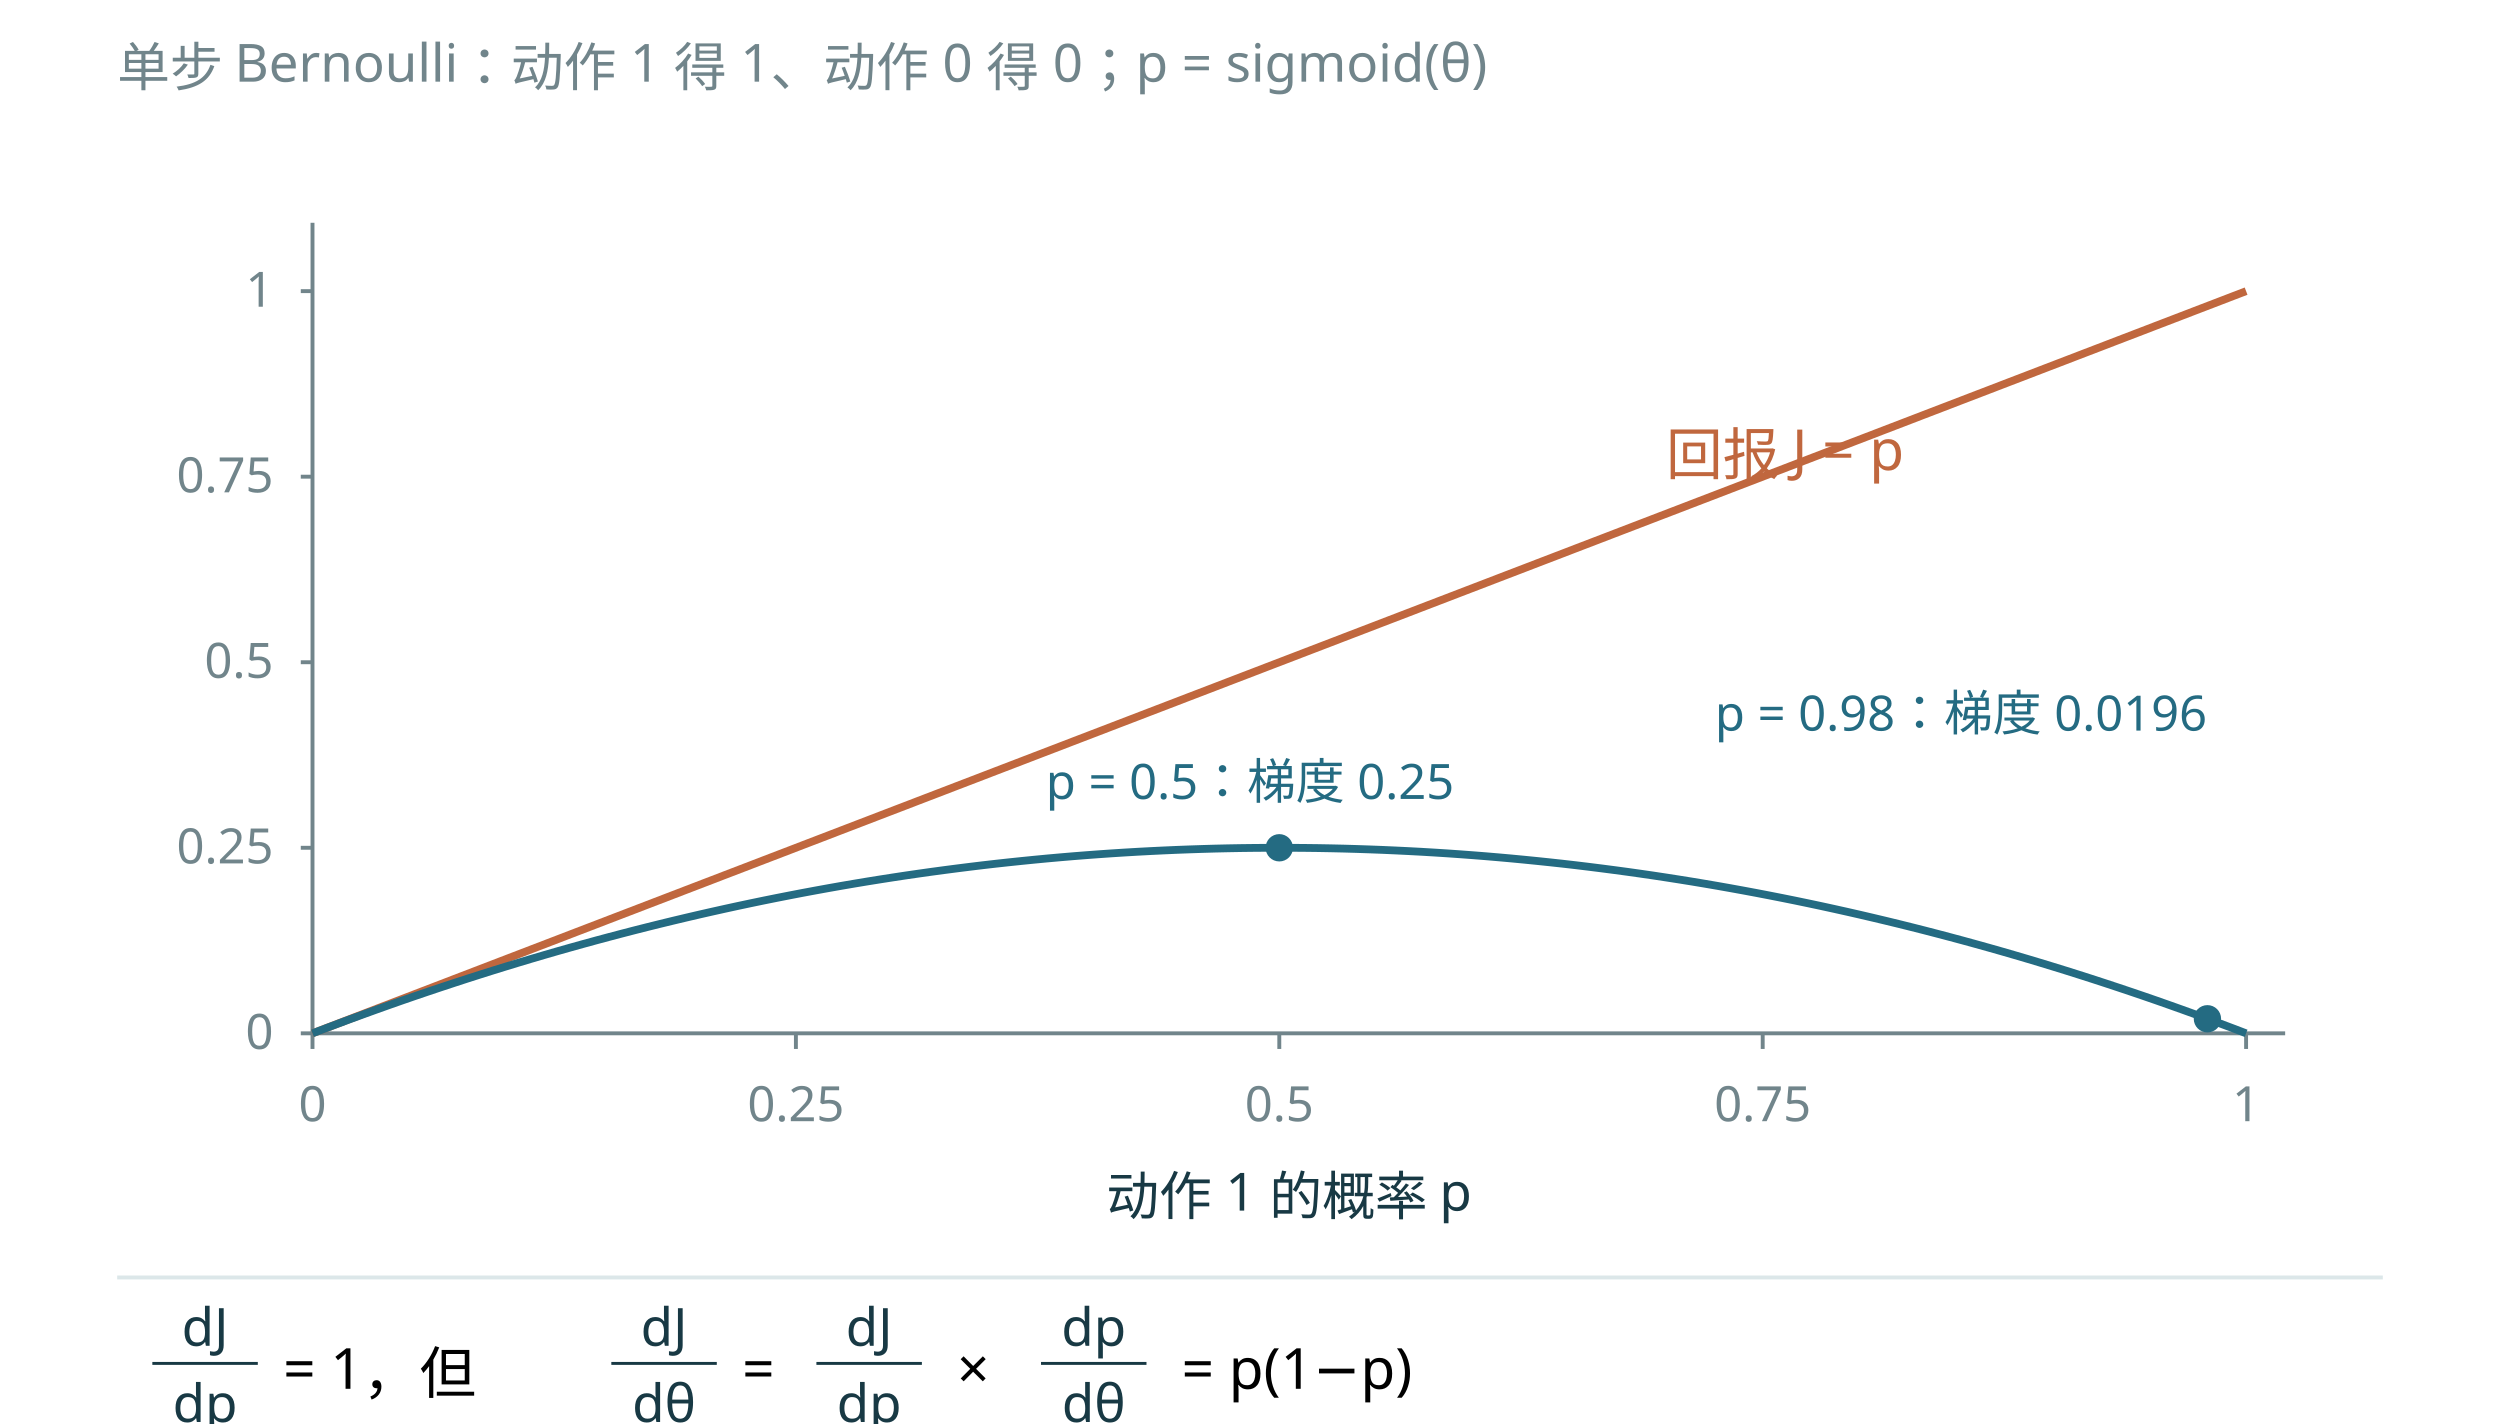
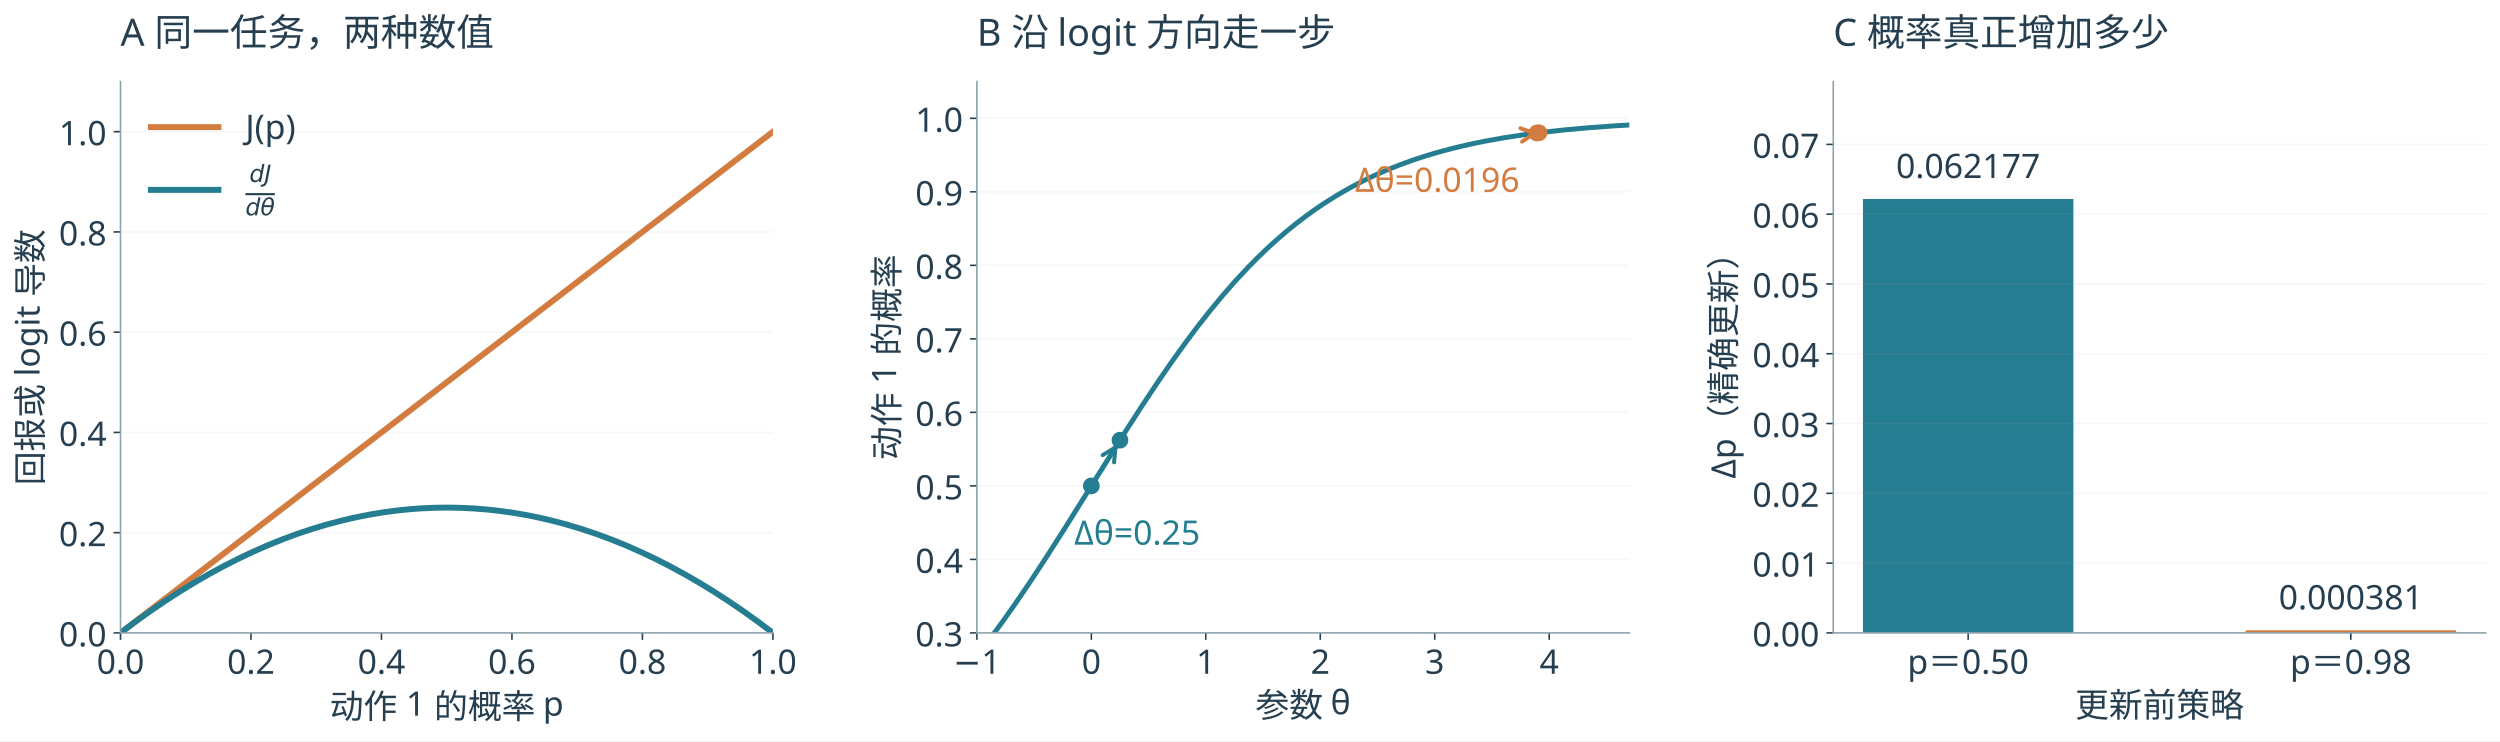
- <svg xmlns="http://www.w3.org/2000/svg" width="1280" height="729.064" viewBox="0 70.936 1280 729.064" role="img">
-   <rect id="offline-white-background" x="0" y="70.936" width="1280" height="729.064" fill="#ffffff" />
-   <rect width="1280" height="800" fill="white" />
-   <g font-family="Microsoft YaHei, sans-serif">
-     <text x="60" y="115" font-size="27" fill="#71858b" text-anchor="start">单步 Bernoulli：动作 1 得 1、动作 0 得 0；p = sigmoid(θ)</text>
-     <line x1="160" y1="600" x2="1170" y2="600" stroke="#71858b" stroke-width="2" stroke-dasharray="" />
-     <line x1="160" y1="185" x2="160" y2="600" stroke="#71858b" stroke-width="2" stroke-dasharray="" />
-     <line x1="160" y1="600" x2="160" y2="608" stroke="#71858b" stroke-width="2" stroke-dasharray="" />
-     <text x="160" y="645" font-size="25" fill="#71858b" text-anchor="middle">0</text>
-     <line x1="407.5" y1="600" x2="407.5" y2="608" stroke="#71858b" stroke-width="2" stroke-dasharray="" />
-     <text x="407.5" y="645" font-size="25" fill="#71858b" text-anchor="middle">0.25</text>
-     <line x1="655.0" y1="600" x2="655.0" y2="608" stroke="#71858b" stroke-width="2" stroke-dasharray="" />
-     <text x="655.0" y="645" font-size="25" fill="#71858b" text-anchor="middle">0.5</text>
-     <line x1="902.5" y1="600" x2="902.5" y2="608" stroke="#71858b" stroke-width="2" stroke-dasharray="" />
-     <text x="902.5" y="645" font-size="25" fill="#71858b" text-anchor="middle">0.75</text>
-     <line x1="1150" y1="600" x2="1150" y2="608" stroke="#71858b" stroke-width="2" stroke-dasharray="" />
-     <text x="1150" y="645" font-size="25" fill="#71858b" text-anchor="middle">1</text>
-     <line x1="154" y1="600" x2="160" y2="600" stroke="#71858b" stroke-width="2" stroke-dasharray="" />
-     <text x="140" y="608" font-size="25" fill="#71858b" text-anchor="end">0</text>
-     <line x1="154" y1="505.0" x2="160" y2="505.0" stroke="#71858b" stroke-width="2" stroke-dasharray="" />
-     <text x="140" y="513.0" font-size="25" fill="#71858b" text-anchor="end">0.25</text>
-     <line x1="154" y1="410.0" x2="160" y2="410.0" stroke="#71858b" stroke-width="2" stroke-dasharray="" />
-     <text x="140" y="418.0" font-size="25" fill="#71858b" text-anchor="end">0.5</text>
-     <line x1="154" y1="315.0" x2="160" y2="315.0" stroke="#71858b" stroke-width="2" stroke-dasharray="" />
-     <text x="140" y="323.0" font-size="25" fill="#71858b" text-anchor="end">0.75</text>
-     <line x1="154" y1="220" x2="160" y2="220" stroke="#71858b" stroke-width="2" stroke-dasharray="" />
-     <text x="140" y="228" font-size="25" fill="#71858b" text-anchor="end">1</text>
-     <path d="M160.00,600.00 L166.60,597.47 L173.20,594.93 L179.80,592.40 L186.40,589.87 L193.00,587.33 L199.60,584.80 L206.20,582.27 L212.80,579.73 L219.40,577.20 L226.00,574.67 L232.60,572.13 L239.20,569.60 L245.80,567.07 L252.40,564.53 L259.00,562.00 L265.60,559.47 L272.20,556.93 L278.80,554.40 L285.40,551.87 L292.00,549.33 L298.60,546.80 L305.20,544.27 L311.80,541.73 L318.40,539.20 L325.00,536.67 L331.60,534.13 L338.20,531.60 L344.80,529.07 L351.40,526.53 L358.00,524.00 L364.60,521.47 L371.20,518.93 L377.80,516.40 L384.40,513.87 L391.00,511.33 L397.60,508.80 L404.20,506.27 L410.80,503.73 L417.40,501.20 L424.00,498.67 L430.60,496.13 L437.20,493.60 L443.80,491.07 L450.40,488.53 L457.00,486.00 L463.60,483.47 L470.20,480.93 L476.80,478.40 L483.40,475.87 L490.00,473.33 L496.60,470.80 L503.20,468.27 L509.80,465.73 L516.40,463.20 L523.00,460.67 L529.60,458.13 L536.20,455.60 L542.80,453.07 L549.40,450.53 L556.00,448.00 L562.60,445.47 L569.20,442.93 L575.80,440.40 L582.40,437.87 L589.00,435.33 L595.60,432.80 L602.20,430.27 L608.80,427.73 L615.40,425.20 L622.00,422.67 L628.60,420.13 L635.20,417.60 L641.80,415.07 L648.40,412.53 L655.00,410.00 L661.60,407.47 L668.20,404.93 L674.80,402.40 L681.40,399.87 L688.00,397.33 L694.60,394.80 L701.20,392.27 L707.80,389.73 L714.40,387.20 L721.00,384.67 L727.60,382.13 L734.20,379.60 L740.80,377.07 L747.40,374.53 L754.00,372.00 L760.60,369.47 L767.20,366.93 L773.80,364.40 L780.40,361.87 L787.00,359.33 L793.60,356.80 L800.20,354.27 L806.80,351.73 L813.40,349.20 L820.00,346.67 L826.60,344.13 L833.20,341.60 L839.80,339.07 L846.40,336.53 L853.00,334.00 L859.60,331.47 L866.20,328.93 L872.80,326.40 L879.40,323.87 L886.00,321.33 L892.60,318.80 L899.20,316.27 L905.80,313.73 L912.40,311.20 L919.00,308.67 L925.60,306.13 L932.20,303.60 L938.80,301.07 L945.40,298.53 L952.00,296.00 L958.60,293.47 L965.20,290.93 L971.80,288.40 L978.40,285.87 L985.00,283.33 L991.60,280.80 L998.20,278.27 L1004.80,275.73 L1011.40,273.20 L1018.00,270.67 L1024.60,268.13 L1031.20,265.60 L1037.80,263.07 L1044.40,260.53 L1051.00,258.00 L1057.60,255.47 L1064.20,252.93 L1070.80,250.40 L1077.40,247.87 L1084.00,245.33 L1090.60,242.80 L1097.20,240.27 L1103.80,237.73 L1110.40,235.20 L1117.00,232.67 L1123.60,230.13 L1130.20,227.60 L1136.80,225.07 L1143.40,222.53 L1150.00,220.00" fill="none" stroke="#c0673e" stroke-width="4" />
-     <path d="M160.00,600.00 L166.60,597.48 L173.20,595.00 L179.80,592.55 L186.40,590.14 L193.00,587.76 L199.60,585.41 L206.20,583.09 L212.80,580.81 L219.40,578.57 L226.00,576.36 L232.60,574.18 L239.20,572.03 L245.80,569.92 L252.40,567.84 L259.00,565.80 L265.60,563.79 L272.20,561.81 L278.80,559.87 L285.40,557.96 L292.00,556.09 L298.60,554.25 L305.20,552.44 L311.80,550.67 L318.40,548.93 L325.00,547.22 L331.60,545.55 L338.20,543.91 L344.80,542.31 L351.40,540.74 L358.00,539.20 L364.60,537.70 L371.20,536.23 L377.80,534.79 L384.40,533.39 L391.00,532.02 L397.60,530.69 L404.20,529.39 L410.80,528.12 L417.40,526.89 L424.00,525.69 L430.60,524.52 L437.20,523.39 L443.80,522.29 L450.40,521.23 L457.00,520.20 L463.60,519.20 L470.20,518.24 L476.80,517.31 L483.40,516.42 L490.00,515.56 L496.60,514.73 L503.20,513.93 L509.80,513.17 L516.40,512.45 L523.00,511.76 L529.60,511.10 L536.20,510.47 L542.80,509.88 L549.40,509.32 L556.00,508.80 L562.60,508.31 L569.20,507.85 L575.80,507.43 L582.40,507.04 L589.00,506.69 L595.60,506.37 L602.20,506.08 L608.80,505.83 L615.40,505.61 L622.00,505.42 L628.60,505.27 L635.20,505.15 L641.80,505.07 L648.40,505.02 L655.00,505.00 L661.60,505.02 L668.20,505.07 L674.80,505.15 L681.40,505.27 L688.00,505.42 L694.60,505.61 L701.20,505.83 L707.80,506.08 L714.40,506.37 L721.00,506.69 L727.60,507.04 L734.20,507.43 L740.80,507.85 L747.40,508.31 L754.00,508.80 L760.60,509.32 L767.20,509.88 L773.80,510.47 L780.40,511.10 L787.00,511.76 L793.60,512.45 L800.20,513.17 L806.80,513.93 L813.40,514.73 L820.00,515.56 L826.60,516.42 L833.20,517.31 L839.80,518.24 L846.40,519.20 L853.00,520.20 L859.60,521.23 L866.20,522.29 L872.80,523.39 L879.40,524.52 L886.00,525.69 L892.60,526.89 L899.20,528.12 L905.80,529.39 L912.40,530.69 L919.00,532.02 L925.60,533.39 L932.20,534.79 L938.80,536.23 L945.40,537.70 L952.00,539.20 L958.60,540.74 L965.20,542.31 L971.80,543.91 L978.40,545.55 L985.00,547.22 L991.60,548.93 L998.20,550.67 L1004.80,552.44 L1011.40,554.25 L1018.00,556.09 L1024.60,557.96 L1031.20,559.87 L1037.80,561.81 L1044.40,563.79 L1051.00,565.80 L1057.60,567.84 L1064.20,569.92 L1070.80,572.03 L1077.40,574.18 L1084.00,576.36 L1090.60,578.57 L1097.20,580.81 L1103.80,583.09 L1110.40,585.41 L1117.00,587.76 L1123.60,590.14 L1130.20,592.55 L1136.80,595.00 L1143.40,597.48 L1150.00,600.00" fill="none" stroke="#246b82" stroke-width="4" />
-     <circle cx="655.0" cy="505.0" r="7" fill="#246b82" />
-     <text x="640.0" y="480.0" font-size="25" fill="#246b82" text-anchor="middle">p = 0.5：梯度 0.25</text>
-     <circle cx="1130.2" cy="592.552" r="7" fill="#246b82" />
-     <text x="1130" y="445" font-size="25" fill="#246b82" text-anchor="end">p = 0.98：梯度 0.0196</text>
-     <text x="853.0" y="314.0" font-size="29" fill="#c0673e" text-anchor="start">回报 J = p</text>
-     <text x="660" y="693" font-size="27" fill="#183944" text-anchor="middle">动作 1 的概率 p</text>
-     <line x1="60" y1="725" x2="1220" y2="725" stroke="#dce7e9" stroke-width="2" stroke-dasharray="" />
-     <g transform="translate(105,772)" fill="#183944" text-anchor="middle" font-size="27">
-       <text y="-12">dJ</text>
-       <line x1="-27" x2="27" y1="-3" y2="-3" stroke="#183944" stroke-width="1.5" />
-       <text y="27">dp</text>
+ <svg xmlns="http://www.w3.org/2000/svg" xmlns:xlink="http://www.w3.org/1999/xlink" width="1258.935pt" height="373.222pt" viewBox="0 0 1258.935 373.222" version="1.1">
+   <defs>
+     <style type="text/css">*{stroke-linejoin: round; stroke-linecap: butt}</style>
+   </defs>
+   <g id="figure_1">
+     <g id="patch_1">
+       <path d="M 0 373.222 L 1258.935 373.222 L 1258.935 0 L 0 0 z " style="fill: #ffffff" />
    </g>
-     <text x="145" y="782" font-size="29">= 1，但</text>
-     <g transform="translate(340,772)" fill="#183944" text-anchor="middle" font-size="27">
-       <text y="-12">dJ</text>
-       <line x1="-27" x2="27" y1="-3" y2="-3" stroke="#183944" stroke-width="1.5" />
-       <text y="27">dθ</text>
+     <g id="axes_1">
+       <g id="patch_2">
+         <path d="M 60.676 318.711 L 389.219 318.711 L 389.219 41.074 L 60.676 41.074 z " style="fill: #ffffff" />
+       </g>
+       <g id="matplotlib.axis_1">
+         <g id="xtick_1">
+           <g id="line2d_1">
+             <defs>
+               <path id="m82ba093b4e" d="M 0 0 L 0 3.5 " style="stroke: #263f50; stroke-width: 0.8" />
+             </defs>
+             <g>
+               <use xlink:href="#m82ba093b4e" x="60.676" y="318.711" style="fill: #263f50; stroke: #263f50; stroke-width: 0.8" />
+             </g>
+           </g>
+           <g id="text_1">
+             <text style="font-size: 17px; font-family: 'Microsoft YaHei'; text-anchor: middle; fill: #263f50" x="60.676" y="339.301" transform="rotate(-0 60.67609 339.3008)">0.0</text>
+           </g>
+         </g>
+         <g id="xtick_2">
+           <g id="line2d_2">
+             <g>
+               <use xlink:href="#m82ba093b4e" x="126.385" y="318.711" style="fill: #263f50; stroke: #263f50; stroke-width: 0.8" />
+             </g>
+           </g>
+           <g id="text_2">
+             <text style="font-size: 17px; font-family: 'Microsoft YaHei'; text-anchor: middle; fill: #263f50" x="126.385" y="339.301" transform="rotate(-0 126.3847 339.3008)">0.2</text>
+           </g>
+         </g>
+         <g id="xtick_3">
+           <g id="line2d_3">
+             <g>
+               <use xlink:href="#m82ba093b4e" x="192.093" y="318.711" style="fill: #263f50; stroke: #263f50; stroke-width: 0.8" />
+             </g>
+           </g>
+           <g id="text_3">
+             <text style="font-size: 17px; font-family: 'Microsoft YaHei'; text-anchor: middle; fill: #263f50" x="192.093" y="339.301" transform="rotate(-0 192.0933 339.3008)">0.4</text>
+           </g>
+         </g>
+         <g id="xtick_4">
+           <g id="line2d_4">
+             <g>
+               <use xlink:href="#m82ba093b4e" x="257.802" y="318.711" style="fill: #263f50; stroke: #263f50; stroke-width: 0.8" />
+             </g>
+           </g>
+           <g id="text_4">
+             <text style="font-size: 17px; font-family: 'Microsoft YaHei'; text-anchor: middle; fill: #263f50" x="257.802" y="339.301" transform="rotate(-0 257.8018 339.3008)">0.6</text>
+           </g>
+         </g>
+         <g id="xtick_5">
+           <g id="line2d_5">
+             <g>
+               <use xlink:href="#m82ba093b4e" x="323.51" y="318.711" style="fill: #263f50; stroke: #263f50; stroke-width: 0.8" />
+             </g>
+           </g>
+           <g id="text_5">
+             <text style="font-size: 17px; font-family: 'Microsoft YaHei'; text-anchor: middle; fill: #263f50" x="323.51" y="339.301" transform="rotate(-0 323.5104 339.3008)">0.8</text>
+           </g>
+         </g>
+         <g id="xtick_6">
+           <g id="line2d_6">
+             <g>
+               <use xlink:href="#m82ba093b4e" x="389.219" y="318.711" style="fill: #263f50; stroke: #263f50; stroke-width: 0.8" />
+             </g>
+           </g>
+           <g id="text_6">
+             <text style="font-size: 17px; font-family: 'Microsoft YaHei'; text-anchor: middle; fill: #263f50" x="389.219" y="339.301" transform="rotate(-0 389.219 339.3008)">1.0</text>
+           </g>
+         </g>
+         <g id="text_7">
+           <text style="font-size: 17px; font-family: 'Microsoft YaHei'; text-anchor: middle; fill: #263f50" x="224.948" y="361.796" transform="rotate(-0 224.9476 361.7962)">动作 1 的概率 p</text>
+         </g>
+       </g>
+       <g id="matplotlib.axis_2">
+         <g id="ytick_1">
+           <g id="line2d_7">
+             <path d="M 60.676 318.711 L 389.219 318.711 " clip-path="url(#pf022e61d33)" style="fill: none; stroke: #b0b0b0; stroke-opacity: 0.12; stroke-width: 0.8; stroke-linecap: square" />
+           </g>
+           <g id="line2d_8">
+             <defs>
+               <path id="m34e9a3b60b" d="M 0 0 L -3.5 0 " style="stroke: #263f50; stroke-width: 0.8" />
+             </defs>
+             <g>
+               <use xlink:href="#m34e9a3b60b" x="60.676" y="318.711" style="fill: #263f50; stroke: #263f50; stroke-width: 0.8" />
+             </g>
+           </g>
+           <g id="text_8">
+             <text style="font-size: 17px; font-family: 'Microsoft YaHei'; text-anchor: end; fill: #263f50" x="53.676" y="325.506" transform="rotate(-0 53.67609 325.5061)">0.0</text>
+           </g>
+         </g>
+         <g id="ytick_2">
+           <g id="line2d_9">
+             <path d="M 60.676 268.232 L 389.219 268.232 " clip-path="url(#pf022e61d33)" style="fill: none; stroke: #b0b0b0; stroke-opacity: 0.12; stroke-width: 0.8; stroke-linecap: square" />
+           </g>
+           <g id="line2d_10">
+             <g>
+               <use xlink:href="#m34e9a3b60b" x="60.676" y="268.232" style="fill: #263f50; stroke: #263f50; stroke-width: 0.8" />
+             </g>
+           </g>
+           <g id="text_9">
+             <text style="font-size: 17px; font-family: 'Microsoft YaHei'; text-anchor: end; fill: #263f50" x="53.676" y="275.027" transform="rotate(-0 53.67609 275.0265)">0.2</text>
+           </g>
+         </g>
+         <g id="ytick_3">
+           <g id="line2d_11">
+             <path d="M 60.676 217.752 L 389.219 217.752 " clip-path="url(#pf022e61d33)" style="fill: none; stroke: #b0b0b0; stroke-opacity: 0.12; stroke-width: 0.8; stroke-linecap: square" />
+           </g>
+           <g id="line2d_12">
+             <g>
+               <use xlink:href="#m34e9a3b60b" x="60.676" y="217.752" style="fill: #263f50; stroke: #263f50; stroke-width: 0.8" />
+             </g>
+           </g>
+           <g id="text_10">
+             <text style="font-size: 17px; font-family: 'Microsoft YaHei'; text-anchor: end; fill: #263f50" x="53.676" y="224.547" transform="rotate(-0 53.67609 224.547)">0.4</text>
+           </g>
+         </g>
+         <g id="ytick_4">
+           <g id="line2d_13">
+             <path d="M 60.676 167.273 L 389.219 167.273 " clip-path="url(#pf022e61d33)" style="fill: none; stroke: #b0b0b0; stroke-opacity: 0.12; stroke-width: 0.8; stroke-linecap: square" />
+           </g>
+           <g id="line2d_14">
+             <g>
+               <use xlink:href="#m34e9a3b60b" x="60.676" y="167.273" style="fill: #263f50; stroke: #263f50; stroke-width: 0.8" />
+             </g>
+           </g>
+           <g id="text_11">
+             <text style="font-size: 17px; font-family: 'Microsoft YaHei'; text-anchor: end; fill: #263f50" x="53.676" y="174.067" transform="rotate(-0 53.67609 174.0675)">0.6</text>
+           </g>
+         </g>
+         <g id="ytick_5">
+           <g id="line2d_15">
+             <path d="M 60.676 116.793 L 389.219 116.793 " clip-path="url(#pf022e61d33)" style="fill: none; stroke: #b0b0b0; stroke-opacity: 0.12; stroke-width: 0.8; stroke-linecap: square" />
+           </g>
+           <g id="line2d_16">
+             <g>
+               <use xlink:href="#m34e9a3b60b" x="60.676" y="116.793" style="fill: #263f50; stroke: #263f50; stroke-width: 0.8" />
+             </g>
+           </g>
+           <g id="text_12">
+             <text style="font-size: 17px; font-family: 'Microsoft YaHei'; text-anchor: end; fill: #263f50" x="53.676" y="123.588" transform="rotate(-0 53.67609 123.5879)">0.8</text>
+           </g>
+         </g>
+         <g id="ytick_6">
+           <g id="line2d_17">
+             <path d="M 60.676 66.314 L 389.219 66.314 " clip-path="url(#pf022e61d33)" style="fill: none; stroke: #b0b0b0; stroke-opacity: 0.12; stroke-width: 0.8; stroke-linecap: square" />
+           </g>
+           <g id="line2d_18">
+             <g>
+               <use xlink:href="#m34e9a3b60b" x="60.676" y="66.314" style="fill: #263f50; stroke: #263f50; stroke-width: 0.8" />
+             </g>
+           </g>
+           <g id="text_13">
+             <text style="font-size: 17px; font-family: 'Microsoft YaHei'; text-anchor: end; fill: #263f50" x="53.676" y="73.108" transform="rotate(-0 53.67609 73.10837)">1.0</text>
+           </g>
+         </g>
+         <g id="text_14">
+           <text style="font-size: 17px; font-family: 'Microsoft YaHei'; text-anchor: middle; fill: #263f50" x="21.321" y="179.893" transform="rotate(-90 21.32062 179.8927)">回报或 logit 导数</text>
+         </g>
+       </g>
+       <g id="line2d_19">
+         <path d="M 60.676 318.711 L 389.219 66.314 L 389.219 66.314 " clip-path="url(#pf022e61d33)" style="fill: none; stroke: #d37c40; stroke-width: 3; stroke-linecap: square" />
+       </g>
+       <g id="line2d_20">
+         <path d="M 60.676 318.711 L 68.087 313.147 L 75.498 307.839 L 82.908 302.788 L 90.319 297.993 L 97.73 293.456 L 105.141 289.175 L 112.551 285.152 L 119.962 281.385 L 127.373 277.875 L 134.784 274.621 L 142.194 271.625 L 149.605 268.885 L 157.016 266.403 L 164.426 264.177 L 171.837 262.208 L 179.248 260.495 L 185.835 259.189 L 192.423 258.086 L 199.01 257.185 L 205.597 256.488 L 212.185 255.993 L 218.772 255.701 L 225.359 255.612 L 231.947 255.727 L 238.534 256.044 L 245.121 256.564 L 251.709 257.287 L 258.296 258.212 L 264.883 259.341 L 271.471 260.673 L 278.058 262.208 L 285.469 264.177 L 292.879 266.403 L 300.29 268.885 L 307.701 271.625 L 315.112 274.621 L 322.522 277.875 L 329.933 281.385 L 337.344 285.152 L 344.755 289.175 L 352.165 293.456 L 359.576 297.993 L 366.987 302.788 L 374.398 307.839 L 381.808 313.147 L 389.219 318.711 L 389.219 318.711 " clip-path="url(#pf022e61d33)" style="fill: none; stroke: #247d90; stroke-width: 3; stroke-linecap: square" />
+       </g>
+       <g id="patch_3">
+         <path d="M 60.676 318.711 L 60.676 41.074 " style="fill: none; stroke: #8ca0aa; stroke-width: 0.8; stroke-linejoin: miter; stroke-linecap: square" />
+       </g>
+       <g id="patch_4">
+         <path d="M 60.676 318.711 L 389.219 318.711 " style="fill: none; stroke: #8ca0aa; stroke-width: 0.8; stroke-linejoin: miter; stroke-linecap: square" />
+       </g>
+       <g id="text_15">
+         <text style="font-size: 19px; font-family: 'Microsoft YaHei'; text-anchor: start; fill: #263f50" x="60.676" y="23.074" transform="rotate(-0 60.67609 23.07391)">A 同一任务，两种数值</text>
+       </g>
+       <g id="legend_1">
+         <g id="line2d_21">
+           <path d="M 75.976 64.013 L 92.976 64.013 L 109.976 64.013 " style="fill: none; stroke: #d37c40; stroke-width: 3; stroke-linecap: square" />
+         </g>
+         <g id="text_16">
+           <text style="font-size: 17px; font-family: 'Microsoft YaHei'; text-anchor: start; fill: #263f50" x="123.576" y="69.963" transform="rotate(-0 123.5761 69.96328)">J(p)</text>
+         </g>
+         <g id="line2d_22">
+           <path d="M 75.976 95.609 L 92.976 95.609 L 109.976 95.609 " style="fill: none; stroke: #247d90; stroke-width: 3; stroke-linecap: square" />
+         </g>
+         <g id="text_17">
+           <g style="fill: #263f50" transform="translate(123.5761 101.5594)">
+             <text>
+               <tspan x="0" y="6.875" style="font-style: oblique; font-size: 11.9px; font-family: 'DejaVu Sans'; fill: #263f50">d</tspan>
+               <tspan x="2" y="-9.955" style="font-style: oblique; font-size: 11.9px; font-family: 'DejaVu Sans'; fill: #263f50">d</tspan>
+               <tspan x="7.554" y="6.875" style="font-style: oblique; font-size: 11.9px; font-family: 'DejaVu Sans'; fill: #263f50">θ</tspan>
+               <tspan x="9.554" y="-9.955" style="font-style: oblique; font-size: 11.9px; font-family: 'DejaVu Sans'; fill: #263f50">J</tspan>
+             </text>
+             <rect x="0" y="-4.32" width="14.834" height="1.062" />
+           </g>
+         </g>
+       </g>
    </g>
-     <text x="380" y="782" font-size="29">=</text>
-     <g transform="translate(445,772)" fill="#183944" text-anchor="middle" font-size="27">
-       <text y="-12">dJ</text>
-       <line x1="-27" x2="27" y1="-3" y2="-3" stroke="#183944" stroke-width="1.5" />
-       <text y="27">dp</text>
+     <g id="axes_2">
+       <g id="patch_5">
+         <path d="M 491.934 318.711 L 820.477 318.711 L 820.477 41.074 L 491.934 41.074 z " style="fill: #ffffff" />
+       </g>
+       <g id="matplotlib.axis_3">
+         <g id="xtick_7">
+           <g id="line2d_23">
+             <g>
+               <use xlink:href="#m82ba093b4e" x="491.934" y="318.711" style="fill: #263f50; stroke: #263f50; stroke-width: 0.8" />
+             </g>
+           </g>
+           <g id="text_18">
+             <text style="font-size: 17px; font-family: 'Microsoft YaHei'; text-anchor: middle; fill: #263f50" x="491.934" y="339.301" transform="rotate(-0 491.934 339.3008)">−1</text>
+           </g>
+         </g>
+         <g id="xtick_8">
+           <g id="line2d_24">
+             <g>
+               <use xlink:href="#m82ba093b4e" x="549.573" y="318.711" style="fill: #263f50; stroke: #263f50; stroke-width: 0.8" />
+             </g>
+           </g>
+           <g id="text_19">
+             <text style="font-size: 17px; font-family: 'Microsoft YaHei'; text-anchor: middle; fill: #263f50" x="549.573" y="339.301" transform="rotate(-0 549.5731 339.3008)">0</text>
+           </g>
+         </g>
+         <g id="xtick_9">
+           <g id="line2d_25">
+             <g>
+               <use xlink:href="#m82ba093b4e" x="607.212" y="318.711" style="fill: #263f50; stroke: #263f50; stroke-width: 0.8" />
+             </g>
+           </g>
+           <g id="text_20">
+             <text style="font-size: 17px; font-family: 'Microsoft YaHei'; text-anchor: middle; fill: #263f50" x="607.212" y="339.301" transform="rotate(-0 607.2122 339.3008)">1</text>
+           </g>
+         </g>
+         <g id="xtick_10">
+           <g id="line2d_26">
+             <g>
+               <use xlink:href="#m82ba093b4e" x="664.851" y="318.711" style="fill: #263f50; stroke: #263f50; stroke-width: 0.8" />
+             </g>
+           </g>
+           <g id="text_21">
+             <text style="font-size: 17px; font-family: 'Microsoft YaHei'; text-anchor: middle; fill: #263f50" x="664.851" y="339.301" transform="rotate(-0 664.8513 339.3008)">2</text>
+           </g>
+         </g>
+         <g id="xtick_11">
+           <g id="line2d_27">
+             <g>
+               <use xlink:href="#m82ba093b4e" x="722.49" y="318.711" style="fill: #263f50; stroke: #263f50; stroke-width: 0.8" />
+             </g>
+           </g>
+           <g id="text_22">
+             <text style="font-size: 17px; font-family: 'Microsoft YaHei'; text-anchor: middle; fill: #263f50" x="722.49" y="339.301" transform="rotate(-0 722.4904 339.3008)">3</text>
+           </g>
+         </g>
+         <g id="xtick_12">
+           <g id="line2d_28">
+             <g>
+               <use xlink:href="#m82ba093b4e" x="780.13" y="318.711" style="fill: #263f50; stroke: #263f50; stroke-width: 0.8" />
+             </g>
+           </g>
+           <g id="text_23">
+             <text style="font-size: 17px; font-family: 'Microsoft YaHei'; text-anchor: middle; fill: #263f50" x="780.13" y="339.301" transform="rotate(-0 780.1296 339.3008)">4</text>
+           </g>
+         </g>
+         <g id="text_24">
+           <text style="font-size: 17px; font-family: 'Microsoft YaHei'; text-anchor: middle; fill: #263f50" x="656.205" y="361.116" transform="rotate(-0 656.2055 361.1162)">参数 θ</text>
+         </g>
+       </g>
+       <g id="matplotlib.axis_4">
+         <g id="ytick_7">
+           <g id="line2d_29">
+             <path d="M 491.934 318.711 L 820.477 318.711 " clip-path="url(#pe93b8268ae)" style="fill: none; stroke: #b0b0b0; stroke-opacity: 0.12; stroke-width: 0.8; stroke-linecap: square" />
+           </g>
+           <g id="line2d_30">
+             <g>
+               <use xlink:href="#m34e9a3b60b" x="491.934" y="318.711" style="fill: #263f50; stroke: #263f50; stroke-width: 0.8" />
+             </g>
+           </g>
+           <g id="text_25">
+             <text style="font-size: 17px; font-family: 'Microsoft YaHei'; text-anchor: end; fill: #263f50" x="484.934" y="325.506" transform="rotate(-0 484.934 325.5061)">0.3</text>
+           </g>
+         </g>
+         <g id="ytick_8">
+           <g id="line2d_31">
+             <path d="M 491.934 281.693 L 820.477 281.693 " clip-path="url(#pe93b8268ae)" style="fill: none; stroke: #b0b0b0; stroke-opacity: 0.12; stroke-width: 0.8; stroke-linecap: square" />
+           </g>
+           <g id="line2d_32">
+             <g>
+               <use xlink:href="#m34e9a3b60b" x="491.934" y="281.693" style="fill: #263f50; stroke: #263f50; stroke-width: 0.8" />
+             </g>
+           </g>
+           <g id="text_26">
+             <text style="font-size: 17px; font-family: 'Microsoft YaHei'; text-anchor: end; fill: #263f50" x="484.934" y="288.488" transform="rotate(-0 484.934 288.4878)">0.4</text>
+           </g>
+         </g>
+         <g id="ytick_9">
+           <g id="line2d_33">
+             <path d="M 491.934 244.675 L 820.477 244.675 " clip-path="url(#pe93b8268ae)" style="fill: none; stroke: #b0b0b0; stroke-opacity: 0.12; stroke-width: 0.8; stroke-linecap: square" />
+           </g>
+           <g id="line2d_34">
+             <g>
+               <use xlink:href="#m34e9a3b60b" x="491.934" y="244.675" style="fill: #263f50; stroke: #263f50; stroke-width: 0.8" />
+             </g>
+           </g>
+           <g id="text_27">
+             <text style="font-size: 17px; font-family: 'Microsoft YaHei'; text-anchor: end; fill: #263f50" x="484.934" y="251.469" transform="rotate(-0 484.934 251.4694)">0.5</text>
+           </g>
+         </g>
+         <g id="ytick_10">
+           <g id="line2d_35">
+             <path d="M 491.934 207.656 L 820.477 207.656 " clip-path="url(#pe93b8268ae)" style="fill: none; stroke: #b0b0b0; stroke-opacity: 0.12; stroke-width: 0.8; stroke-linecap: square" />
+           </g>
+           <g id="line2d_36">
+             <g>
+               <use xlink:href="#m34e9a3b60b" x="491.934" y="207.656" style="fill: #263f50; stroke: #263f50; stroke-width: 0.8" />
+             </g>
+           </g>
+           <g id="text_28">
+             <text style="font-size: 17px; font-family: 'Microsoft YaHei'; text-anchor: end; fill: #263f50" x="484.934" y="214.451" transform="rotate(-0 484.934 214.4511)">0.6</text>
+           </g>
+         </g>
+         <g id="ytick_11">
+           <g id="line2d_37">
+             <path d="M 491.934 170.638 L 820.477 170.638 " clip-path="url(#pe93b8268ae)" style="fill: none; stroke: #b0b0b0; stroke-opacity: 0.12; stroke-width: 0.8; stroke-linecap: square" />
+           </g>
+           <g id="line2d_38">
+             <g>
+               <use xlink:href="#m34e9a3b60b" x="491.934" y="170.638" style="fill: #263f50; stroke: #263f50; stroke-width: 0.8" />
+             </g>
+           </g>
+           <g id="text_29">
+             <text style="font-size: 17px; font-family: 'Microsoft YaHei'; text-anchor: end; fill: #263f50" x="484.934" y="177.433" transform="rotate(-0 484.934 177.4328)">0.7</text>
+           </g>
+         </g>
+         <g id="ytick_12">
+           <g id="line2d_39">
+             <path d="M 491.934 133.62 L 820.477 133.62 " clip-path="url(#pe93b8268ae)" style="fill: none; stroke: #b0b0b0; stroke-opacity: 0.12; stroke-width: 0.8; stroke-linecap: square" />
+           </g>
+           <g id="line2d_40">
+             <g>
+               <use xlink:href="#m34e9a3b60b" x="491.934" y="133.62" style="fill: #263f50; stroke: #263f50; stroke-width: 0.8" />
+             </g>
+           </g>
+           <g id="text_30">
+             <text style="font-size: 17px; font-family: 'Microsoft YaHei'; text-anchor: end; fill: #263f50" x="484.934" y="140.414" transform="rotate(-0 484.934 140.4144)">0.8</text>
+           </g>
+         </g>
+         <g id="ytick_13">
+           <g id="line2d_41">
+             <path d="M 491.934 96.601 L 820.477 96.601 " clip-path="url(#pe93b8268ae)" style="fill: none; stroke: #b0b0b0; stroke-opacity: 0.12; stroke-width: 0.8; stroke-linecap: square" />
+           </g>
+           <g id="line2d_42">
+             <g>
+               <use xlink:href="#m34e9a3b60b" x="491.934" y="96.601" style="fill: #263f50; stroke: #263f50; stroke-width: 0.8" />
+             </g>
+           </g>
+           <g id="text_31">
+             <text style="font-size: 17px; font-family: 'Microsoft YaHei'; text-anchor: end; fill: #263f50" x="484.934" y="103.396" transform="rotate(-0 484.934 103.3961)">0.9</text>
+           </g>
+         </g>
+         <g id="ytick_14">
+           <g id="line2d_43">
+             <path d="M 491.934 59.583 L 820.477 59.583 " clip-path="url(#pe93b8268ae)" style="fill: none; stroke: #b0b0b0; stroke-opacity: 0.12; stroke-width: 0.8; stroke-linecap: square" />
+           </g>
+           <g id="line2d_44">
+             <g>
+               <use xlink:href="#m34e9a3b60b" x="491.934" y="59.583" style="fill: #263f50; stroke: #263f50; stroke-width: 0.8" />
+             </g>
+           </g>
+           <g id="text_32">
+             <text style="font-size: 17px; font-family: 'Microsoft YaHei'; text-anchor: end; fill: #263f50" x="484.934" y="66.378" transform="rotate(-0 484.934 66.37776)">1.0</text>
+           </g>
+         </g>
+         <g id="text_33">
+           <text style="font-size: 17px; font-family: 'Microsoft YaHei'; text-anchor: middle; fill: #263f50" x="452.677" y="179.893" transform="rotate(-90 452.6768 179.8927)">动作 1 的概率</text>
+         </g>
+       </g>
+       <g id="line2d_45">
+         <path d="M 449.609 374.222 L 453.652 370.832 L 458.42 366.617 L 463.187 362.166 L 467.954 357.476 L 472.721 352.543 L 479.077 345.587 L 485.433 338.201 L 491.79 330.391 L 498.146 322.173 L 504.502 313.566 L 510.858 304.6 L 518.803 292.938 L 526.749 280.85 L 536.283 265.92 L 552.173 240.5 L 566.475 217.73 L 576.009 202.958 L 583.954 191.053 L 590.311 181.86 L 596.667 173.004 L 603.023 164.519 L 609.379 156.428 L 615.735 148.752 L 622.091 141.502 L 628.448 134.684 L 633.215 129.854 L 637.982 125.266 L 642.749 120.916 L 647.516 116.8 L 652.283 112.912 L 657.051 109.247 L 661.818 105.797 L 666.585 102.554 L 672.941 98.54 L 679.297 94.86 L 685.653 91.494 L 692.01 88.422 L 698.366 85.622 L 704.722 83.076 L 711.078 80.763 L 717.434 78.666 L 723.791 76.766 L 731.736 74.643 L 739.681 72.773 L 747.626 71.128 L 757.161 69.414 L 766.695 67.949 L 776.229 66.698 L 787.352 65.47 L 800.065 64.319 L 812.777 63.392 L 827.079 62.561 L 844.558 61.787 L 863.627 61.169 L 887.463 60.633 L 895.408 60.498 L 895.408 60.498 " clip-path="url(#pe93b8268ae)" style="fill: none; stroke: #247d90; stroke-width: 2.5; stroke-linecap: square" />
+       </g>
+       <g id="patch_6">
+         <path d="M 491.934 318.711 L 491.934 41.074 " style="fill: none; stroke: #8ca0aa; stroke-width: 0.8; stroke-linejoin: miter; stroke-linecap: square" />
+       </g>
+       <g id="patch_7">
+         <path d="M 491.934 318.711 L 820.477 318.711 " style="fill: none; stroke: #8ca0aa; stroke-width: 0.8; stroke-linejoin: miter; stroke-linecap: square" />
+       </g>
+       <g id="patch_8">
+         <path d="M 550.634 242.981 Q 556.778 233.167 561.736 225.248 " style="fill: none; stroke: #247d90; stroke-width: 2; stroke-linecap: round" />
+         <path d="M 555.245 229.207 L 561.736 225.248 L 561.009 232.816 " style="fill: none; stroke: #247d90; stroke-width: 2; stroke-linecap: round" />
+       </g>
+       <g id="text_34">
+         <text style="font-size: 17px; font-family: 'Microsoft YaHei'; text-anchor: start; fill: #247d90" x="540.927" y="274.289" transform="rotate(-0 540.9273 274.2894)">Δθ=0.25</text>
+       </g>
+       <g id="patch_9">
+         <path d="M 773.894 66.987 Q 774.459 66.916 772.805 67.123 " style="fill: none; stroke: #d37c40; stroke-width: 2; stroke-linecap: round" />
+         <path d="M 765.637 64.59 L 772.805 67.123 L 766.478 71.338 " style="fill: none; stroke: #d37c40; stroke-width: 2; stroke-linecap: round" />
+       </g>
+       <g id="text_35">
+         <text style="font-size: 17px; font-family: 'Microsoft YaHei'; text-anchor: end; fill: #d37c40" x="765.248" y="96.601" transform="rotate(-0 765.2483 96.60141)">Δθ=0.0196</text>
+       </g>
+       <g id="text_36">
+         <text style="font-size: 19px; font-family: 'Microsoft YaHei'; text-anchor: start; fill: #263f50" x="491.934" y="23.074" transform="rotate(-0 491.934 23.07391)">B 沿 logit 方向走一步</text>
+       </g>
+       <g id="PathCollection_1">
+         <defs>
+           <path id="m43fabd30d2" d="M 0 3.708 C 0.983 3.708 1.927 3.317 2.622 2.622 C 3.317 1.927 3.708 0.983 3.708 0 C 3.708 -0.983 3.317 -1.927 2.622 -2.622 C 1.927 -3.317 0.983 -3.708 0 -3.708 C -0.983 -3.708 -1.927 -3.317 -2.622 -2.622 C -3.317 -1.927 -3.708 -0.983 -3.708 0 C -3.708 0.983 -3.317 1.927 -2.622 2.622 C -1.927 3.317 -0.983 3.708 0 3.708 z " style="stroke: #247d90" />
+         </defs>
+         <g clip-path="url(#pe93b8268ae)">
+           <use xlink:href="#m43fabd30d2" x="549.573" y="244.675" style="fill: #247d90; stroke: #247d90" />
+           <use xlink:href="#m43fabd30d2" x="563.983" y="221.658" style="fill: #247d90; stroke: #247d90" />
+         </g>
+       </g>
+       <g id="PathCollection_2">
+         <defs>
+           <path id="m05fd5981b8" d="M 0 3.708 C 0.983 3.708 1.927 3.317 2.622 2.622 C 3.317 1.927 3.708 0.983 3.708 0 C 3.708 -0.983 3.317 -1.927 2.622 -2.622 C 1.927 -3.317 0.983 -3.708 0 -3.708 C -0.983 -3.708 -1.927 -3.317 -2.622 -2.622 C -3.317 -1.927 -3.708 -0.983 -3.708 0 C -3.708 0.983 -3.317 1.927 -2.622 2.622 C -1.927 3.317 -0.983 3.708 0 3.708 z " style="stroke: #d37c40" />
+         </defs>
+         <g clip-path="url(#pe93b8268ae)">
+           <use xlink:href="#m05fd5981b8" x="773.894" y="66.987" style="fill: #d37c40; stroke: #d37c40" />
+           <use xlink:href="#m05fd5981b8" x="775.024" y="66.846" style="fill: #d37c40; stroke: #d37c40" />
+         </g>
+       </g>
    </g>
-     <text x="490" y="782" font-size="29">×</text>
-     <g transform="translate(560,772)" fill="#183944" text-anchor="middle" font-size="27">
-       <text y="-12">dp</text>
-       <line x1="-27" x2="27" y1="-3" y2="-3" stroke="#183944" stroke-width="1.5" />
-       <text y="27">dθ</text>
+     <g id="axes_3">
+       <g id="patch_10">
+         <path d="M 923.192 318.711 L 1251.735 318.711 L 1251.735 41.074 L 923.192 41.074 z " style="fill: #ffffff" />
+       </g>
+       <g id="patch_11">
+         <path d="M 938.126 318.711 L 1044.107 318.711 L 1044.107 100.198 L 938.126 100.198 z " clip-path="url(#p690b237701)" style="fill: #247d90" />
+       </g>
+       <g id="patch_12">
+         <path d="M 1130.819 318.711 L 1236.801 318.711 L 1236.801 317.374 L 1130.819 317.374 z " clip-path="url(#p690b237701)" style="fill: #d37c40" />
+       </g>
+       <g id="matplotlib.axis_5">
+         <g id="xtick_13">
+           <g id="line2d_46">
+             <g>
+               <use xlink:href="#m82ba093b4e" x="991.116" y="318.711" style="fill: #263f50; stroke: #263f50; stroke-width: 0.8" />
+             </g>
+           </g>
+           <g id="text_37">
+             <text style="font-size: 17px; font-family: 'Microsoft YaHei'; text-anchor: middle; fill: #263f50" x="991.116" y="339.301" transform="rotate(-0 991.1165 339.3008)">p＝0.50</text>
+           </g>
+         </g>
+         <g id="xtick_14">
+           <g id="line2d_47">
+             <g>
+               <use xlink:href="#m82ba093b4e" x="1183.81" y="318.711" style="fill: #263f50; stroke: #263f50; stroke-width: 0.8" />
+             </g>
+           </g>
+           <g id="text_38">
+             <text style="font-size: 17px; font-family: 'Microsoft YaHei'; text-anchor: middle; fill: #263f50" x="1183.81" y="339.301" transform="rotate(-0 1183.81 339.3008)">p＝0.98</text>
+           </g>
+         </g>
+         <g id="text_39">
+           <text style="font-size: 17px; font-family: 'Microsoft YaHei'; text-anchor: middle; fill: #263f50" x="1087.463" y="361.116" transform="rotate(-0 1087.463 361.1162)">更新前策略</text>
+         </g>
+       </g>
+       <g id="matplotlib.axis_6">
+         <g id="ytick_15">
+           <g id="line2d_48">
+             <path d="M 923.192 318.711 L 1251.735 318.711 " clip-path="url(#p690b237701)" style="fill: none; stroke: #b0b0b0; stroke-opacity: 0.12; stroke-width: 0.8; stroke-linecap: square" />
+           </g>
+           <g id="line2d_49">
+             <g>
+               <use xlink:href="#m34e9a3b60b" x="923.192" y="318.711" style="fill: #263f50; stroke: #263f50; stroke-width: 0.8" />
+             </g>
+           </g>
+           <g id="text_40">
+             <text style="font-size: 17px; font-family: 'Microsoft YaHei'; text-anchor: end; fill: #263f50" x="916.192" y="325.506" transform="rotate(-0 916.1919 325.5061)">0.00</text>
+           </g>
+         </g>
+         <g id="ytick_16">
+           <g id="line2d_50">
+             <path d="M 923.192 283.567 L 1251.735 283.567 " clip-path="url(#p690b237701)" style="fill: none; stroke: #b0b0b0; stroke-opacity: 0.12; stroke-width: 0.8; stroke-linecap: square" />
+           </g>
+           <g id="line2d_51">
+             <g>
+               <use xlink:href="#m34e9a3b60b" x="923.192" y="283.567" style="fill: #263f50; stroke: #263f50; stroke-width: 0.8" />
+             </g>
+           </g>
+           <g id="text_41">
+             <text style="font-size: 17px; font-family: 'Microsoft YaHei'; text-anchor: end; fill: #263f50" x="916.192" y="290.362" transform="rotate(-0 916.1919 290.3621)">0.01</text>
+           </g>
+         </g>
+         <g id="ytick_17">
+           <g id="line2d_52">
+             <path d="M 923.192 248.423 L 1251.735 248.423 " clip-path="url(#p690b237701)" style="fill: none; stroke: #b0b0b0; stroke-opacity: 0.12; stroke-width: 0.8; stroke-linecap: square" />
+           </g>
+           <g id="line2d_53">
+             <g>
+               <use xlink:href="#m34e9a3b60b" x="923.192" y="248.423" style="fill: #263f50; stroke: #263f50; stroke-width: 0.8" />
+             </g>
+           </g>
+           <g id="text_42">
+             <text style="font-size: 17px; font-family: 'Microsoft YaHei'; text-anchor: end; fill: #263f50" x="916.192" y="255.218" transform="rotate(-0 916.1919 255.2181)">0.02</text>
+           </g>
+         </g>
+         <g id="ytick_18">
+           <g id="line2d_54">
+             <path d="M 923.192 213.279 L 1251.735 213.279 " clip-path="url(#p690b237701)" style="fill: none; stroke: #b0b0b0; stroke-opacity: 0.12; stroke-width: 0.8; stroke-linecap: square" />
+           </g>
+           <g id="line2d_55">
+             <g>
+               <use xlink:href="#m34e9a3b60b" x="923.192" y="213.279" style="fill: #263f50; stroke: #263f50; stroke-width: 0.8" />
+             </g>
+           </g>
+           <g id="text_43">
+             <text style="font-size: 17px; font-family: 'Microsoft YaHei'; text-anchor: end; fill: #263f50" x="916.192" y="220.074" transform="rotate(-0 916.1919 220.0741)">0.03</text>
+           </g>
+         </g>
+         <g id="ytick_19">
+           <g id="line2d_56">
+             <path d="M 923.192 178.135 L 1251.735 178.135 " clip-path="url(#p690b237701)" style="fill: none; stroke: #b0b0b0; stroke-opacity: 0.12; stroke-width: 0.8; stroke-linecap: square" />
+           </g>
+           <g id="line2d_57">
+             <g>
+               <use xlink:href="#m34e9a3b60b" x="923.192" y="178.135" style="fill: #263f50; stroke: #263f50; stroke-width: 0.8" />
+             </g>
+           </g>
+           <g id="text_44">
+             <text style="font-size: 17px; font-family: 'Microsoft YaHei'; text-anchor: end; fill: #263f50" x="916.192" y="184.93" transform="rotate(-0 916.1919 184.9301)">0.04</text>
+           </g>
+         </g>
+         <g id="ytick_20">
+           <g id="line2d_58">
+             <path d="M 923.192 142.991 L 1251.735 142.991 " clip-path="url(#p690b237701)" style="fill: none; stroke: #b0b0b0; stroke-opacity: 0.12; stroke-width: 0.8; stroke-linecap: square" />
+           </g>
+           <g id="line2d_59">
+             <g>
+               <use xlink:href="#m34e9a3b60b" x="923.192" y="142.991" style="fill: #263f50; stroke: #263f50; stroke-width: 0.8" />
+             </g>
+           </g>
+           <g id="text_45">
+             <text style="font-size: 17px; font-family: 'Microsoft YaHei'; text-anchor: end; fill: #263f50" x="916.192" y="149.786" transform="rotate(-0 916.1919 149.7862)">0.05</text>
+           </g>
+         </g>
+         <g id="ytick_21">
+           <g id="line2d_60">
+             <path d="M 923.192 107.847 L 1251.735 107.847 " clip-path="url(#p690b237701)" style="fill: none; stroke: #b0b0b0; stroke-opacity: 0.12; stroke-width: 0.8; stroke-linecap: square" />
+           </g>
+           <g id="line2d_61">
+             <g>
+               <use xlink:href="#m34e9a3b60b" x="923.192" y="107.847" style="fill: #263f50; stroke: #263f50; stroke-width: 0.8" />
+             </g>
+           </g>
+           <g id="text_46">
+             <text style="font-size: 17px; font-family: 'Microsoft YaHei'; text-anchor: end; fill: #263f50" x="916.192" y="114.642" transform="rotate(-0 916.1919 114.6422)">0.06</text>
+           </g>
+         </g>
+         <g id="ytick_22">
+           <g id="line2d_62">
+             <path d="M 923.192 72.703 L 1251.735 72.703 " clip-path="url(#p690b237701)" style="fill: none; stroke: #b0b0b0; stroke-opacity: 0.12; stroke-width: 0.8; stroke-linecap: square" />
+           </g>
+           <g id="line2d_63">
+             <g>
+               <use xlink:href="#m34e9a3b60b" x="923.192" y="72.703" style="fill: #263f50; stroke: #263f50; stroke-width: 0.8" />
+             </g>
+           </g>
+           <g id="text_47">
+             <text style="font-size: 17px; font-family: 'Microsoft YaHei'; text-anchor: end; fill: #263f50" x="916.192" y="79.498" transform="rotate(-0 916.1919 79.49818)">0.07</text>
+           </g>
+         </g>
+         <g id="text_48">
+           <text style="font-size: 17px; font-family: 'Microsoft YaHei'; text-anchor: middle; fill: #263f50" x="873.966" y="179.893" transform="rotate(-90 873.9658 179.8927)">Δp（精确更新）</text>
+         </g>
+       </g>
+       <g id="patch_13">
+         <path d="M 923.192 318.711 L 923.192 41.074 " style="fill: none; stroke: #8ca0aa; stroke-width: 0.8; stroke-linejoin: miter; stroke-linecap: square" />
+       </g>
+       <g id="patch_14">
+         <path d="M 923.192 318.711 L 1251.735 318.711 " style="fill: none; stroke: #8ca0aa; stroke-width: 0.8; stroke-linejoin: miter; stroke-linecap: square" />
+       </g>
+       <g id="text_49">
+         <text style="font-size: 17px; font-family: 'Microsoft YaHei'; text-anchor: middle; fill: #263f50" x="991.116" y="89.655" transform="rotate(-0 991.1165 89.65519)">0.062177</text>
+       </g>
+       <g id="text_50">
+         <text style="font-size: 17px; font-family: 'Microsoft YaHei'; text-anchor: middle; fill: #263f50" x="1183.81" y="306.831" transform="rotate(-0 1183.81 306.8307)">0.000381</text>
+       </g>
+       <g id="text_51">
+         <text style="font-size: 19px; font-family: 'Microsoft YaHei'; text-anchor: start; fill: #263f50" x="923.192" y="23.074" transform="rotate(-0 923.1919 23.07391)">C 概率真正增加多少</text>
+       </g>
    </g>
-     <text x="605" y="782" font-size="29">= p(1−p)</text>
  </g>
+   <defs>
+     <clipPath id="pf022e61d33">
+       <rect x="60.676" y="41.074" width="328.543" height="277.637" />
+     </clipPath>
+     <clipPath id="pe93b8268ae">
+       <rect x="491.934" y="41.074" width="328.543" height="277.637" />
+     </clipPath>
+     <clipPath id="p690b237701">
+       <rect x="923.192" y="41.074" width="328.543" height="277.637" />
+     </clipPath>
+   </defs>
</svg>
